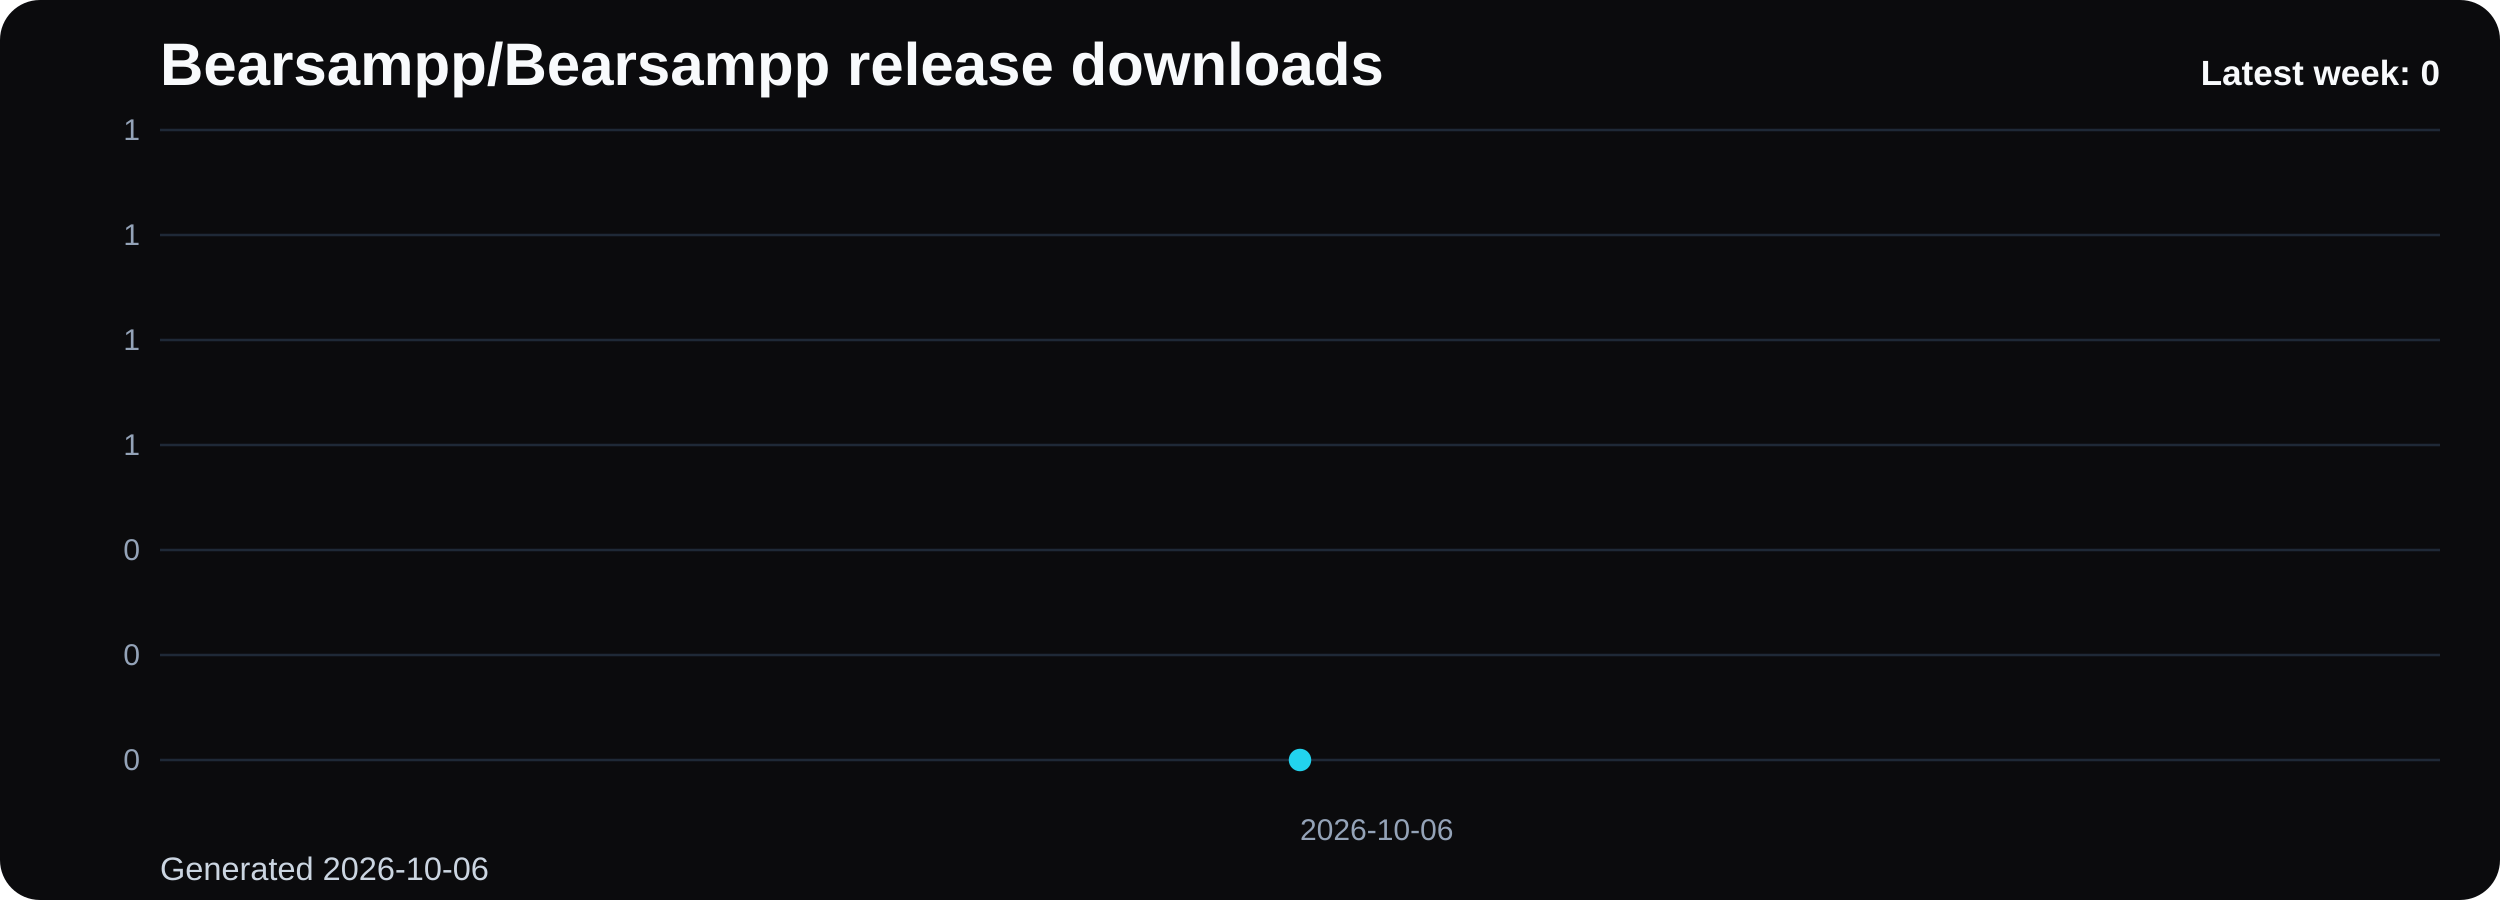
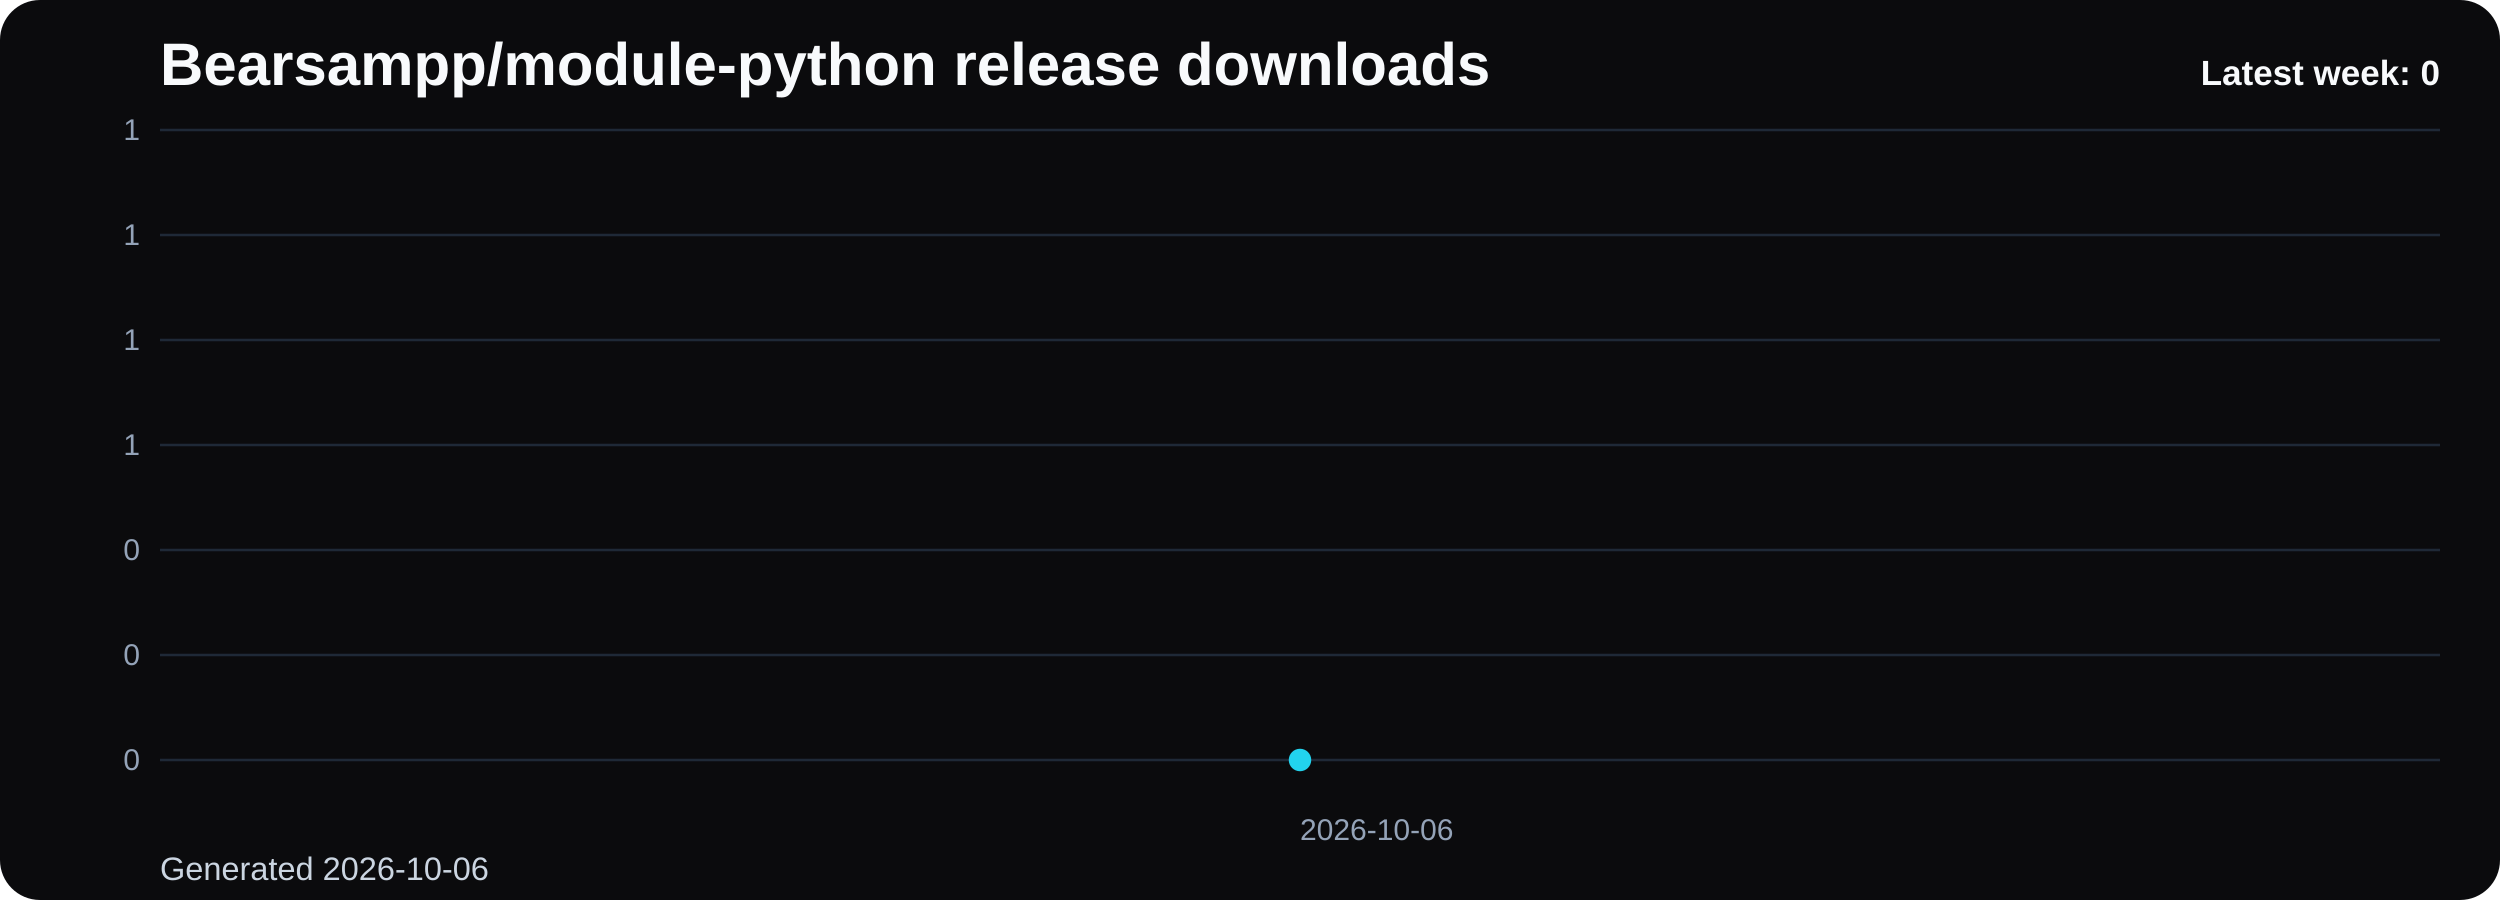
- <svg xmlns="http://www.w3.org/2000/svg" viewBox="0 0 1000 360" role="img" aria-label="Bearsampp/Bearsampp release downloads chart">
+ <svg xmlns="http://www.w3.org/2000/svg" viewBox="0 0 1000 360" role="img" aria-label="Bearsampp/module-python release downloads chart">
  <defs>
    <linearGradient id="fill-weekly-black" x1="0" y1="0" x2="0" y2="1">
      <stop offset="0%" stop-color="#22d3ee" stop-opacity="0.32" />
      <stop offset="100%" stop-color="#22d3ee" stop-opacity="0.05" />
    </linearGradient>
    <style>
      .bg { fill: #0b0b0d; }
      .title { font: 700 24px Arial, sans-serif; fill: #f8fafc; }
      .sub { font: 400 13px Arial, sans-serif; fill: #cbd5e1; }
      .grid { stroke: #1f2937; stroke-width: 1; }
      .axis { font: 400 12px Arial, sans-serif; fill: #94a3b8; }
      .line { fill: none; stroke: #22d3ee; stroke-width: 3; stroke-linecap: round; stroke-linejoin: round; }
      .dot { fill: #22d3ee; }
      .value { font: 600 11px Arial, sans-serif; fill: #cbd5e1; }
      .latest { font: 700 14px Arial, sans-serif; fill: #f8fafc; }
    </style>
  </defs>
  <rect class="bg" x="0" y="0" width="1000" height="360" rx="16" />
-   <text class="title" x="64" y="34">Bearsampp/Bearsampp release downloads</text>
+   <text class="title" x="64" y="34">Bearsampp/module-python release downloads</text>
  <text class="sub" x="64" y="352">Generated 2026-10-06</text>
  <line x1="64" y1="52.00" x2="976" y2="52.00" class="grid" />
  <text x="56" y="56.00" text-anchor="end" class="axis">1</text>
  <line x1="64" y1="94.00" x2="976" y2="94.00" class="grid" />
  <text x="56" y="98.00" text-anchor="end" class="axis">1</text>
  <line x1="64" y1="136.00" x2="976" y2="136.00" class="grid" />
  <text x="56" y="140.00" text-anchor="end" class="axis">1</text>
  <line x1="64" y1="178.00" x2="976" y2="178.00" class="grid" />
  <text x="56" y="182.00" text-anchor="end" class="axis">1</text>
  <line x1="64" y1="220.00" x2="976" y2="220.00" class="grid" />
  <text x="56" y="224.00" text-anchor="end" class="axis">0</text>
  <line x1="64" y1="262.00" x2="976" y2="262.00" class="grid" />
  <text x="56" y="266.00" text-anchor="end" class="axis">0</text>
  <line x1="64" y1="304.00" x2="976" y2="304.00" class="grid" />
  <text x="56" y="308.00" text-anchor="end" class="axis">0</text>
  <path d="M 520.00 304 L 520.00 304.00 L 520.00 304 Z" fill="url(#fill-weekly-black)" />
  <polyline class="line" points="520.00,304.00" />
  <circle class="dot" cx="520.00" cy="304.00" r="4.5" />
  <text class="axis" x="520.00" y="336" text-anchor="start">2026-10-06</text>
  <text class="latest" x="976" y="34" text-anchor="end">Latest week: 0</text>
</svg>
